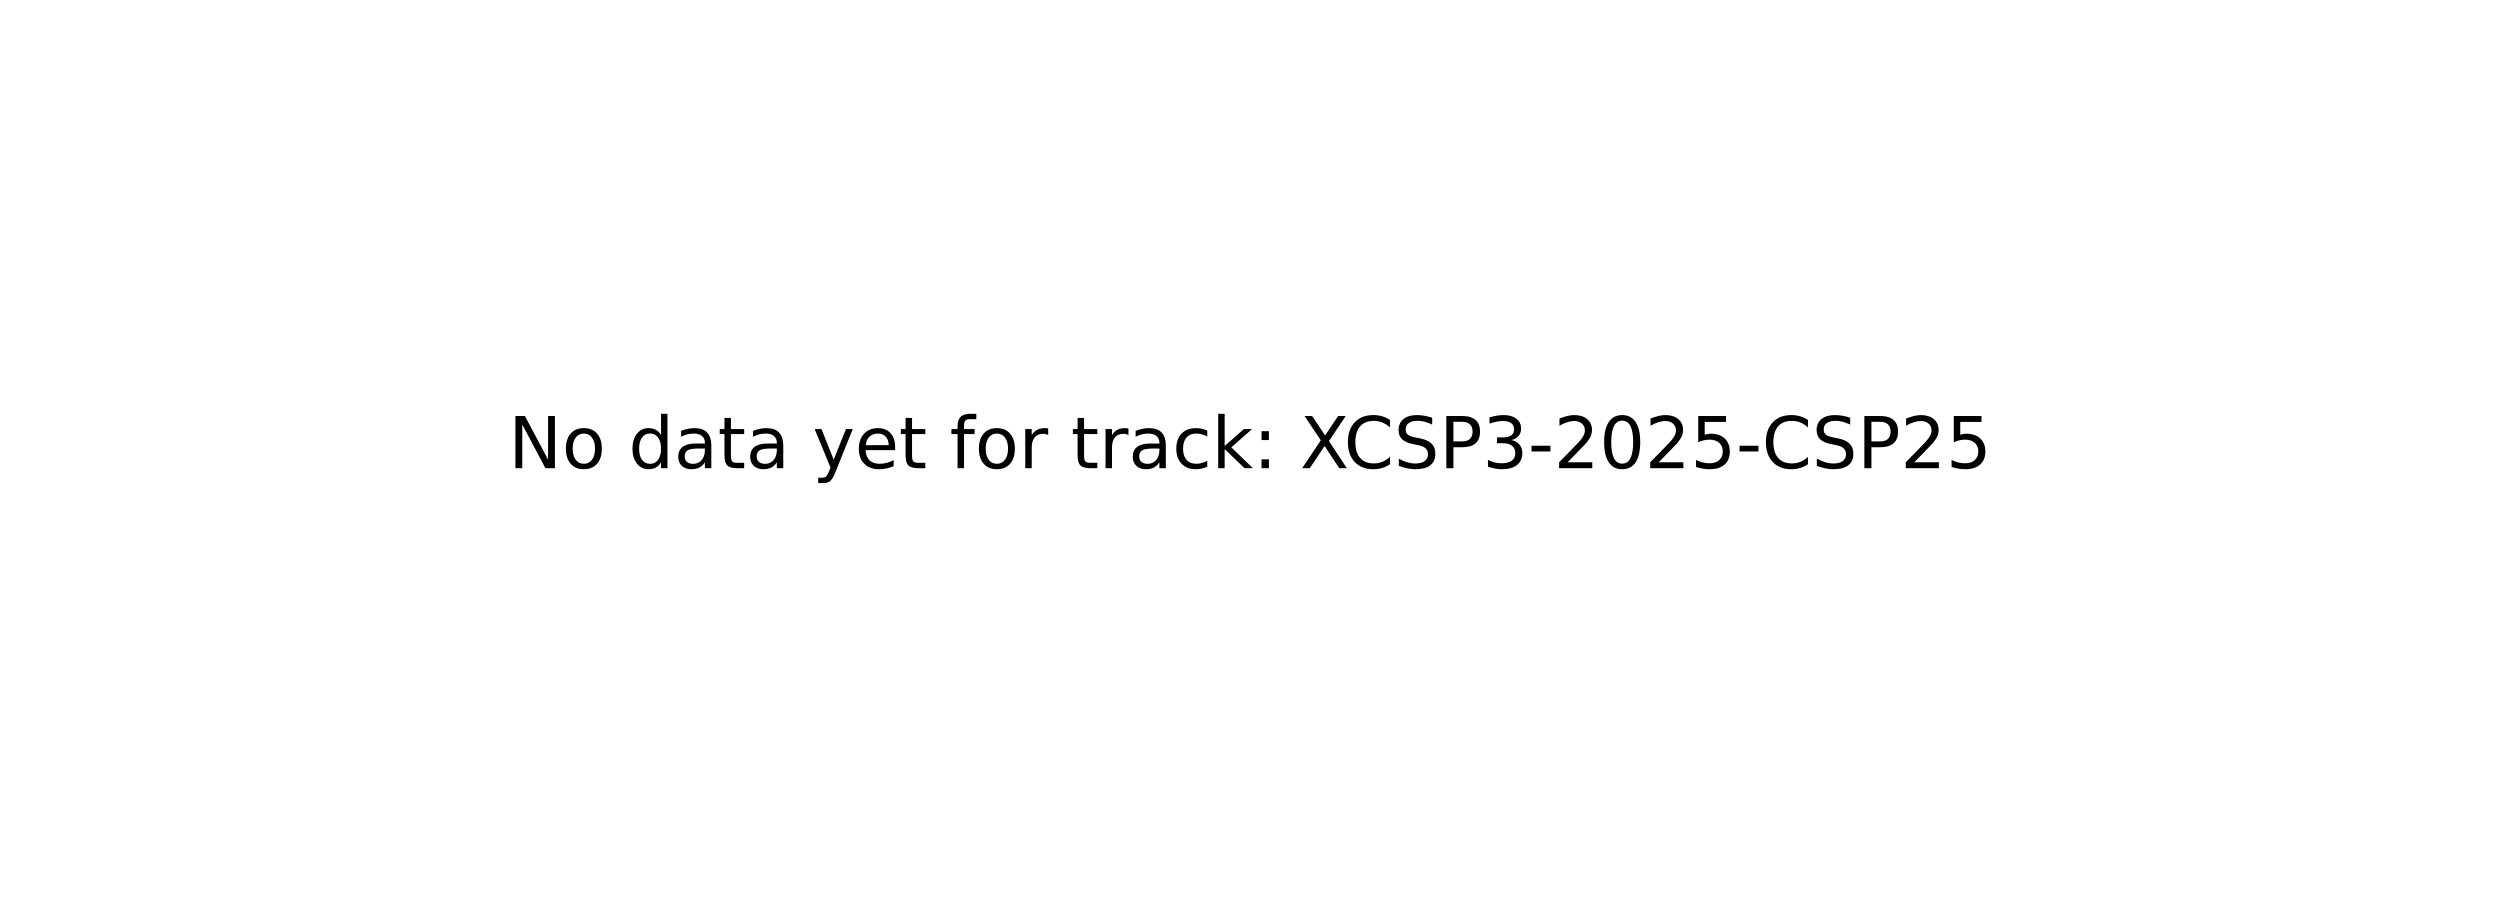
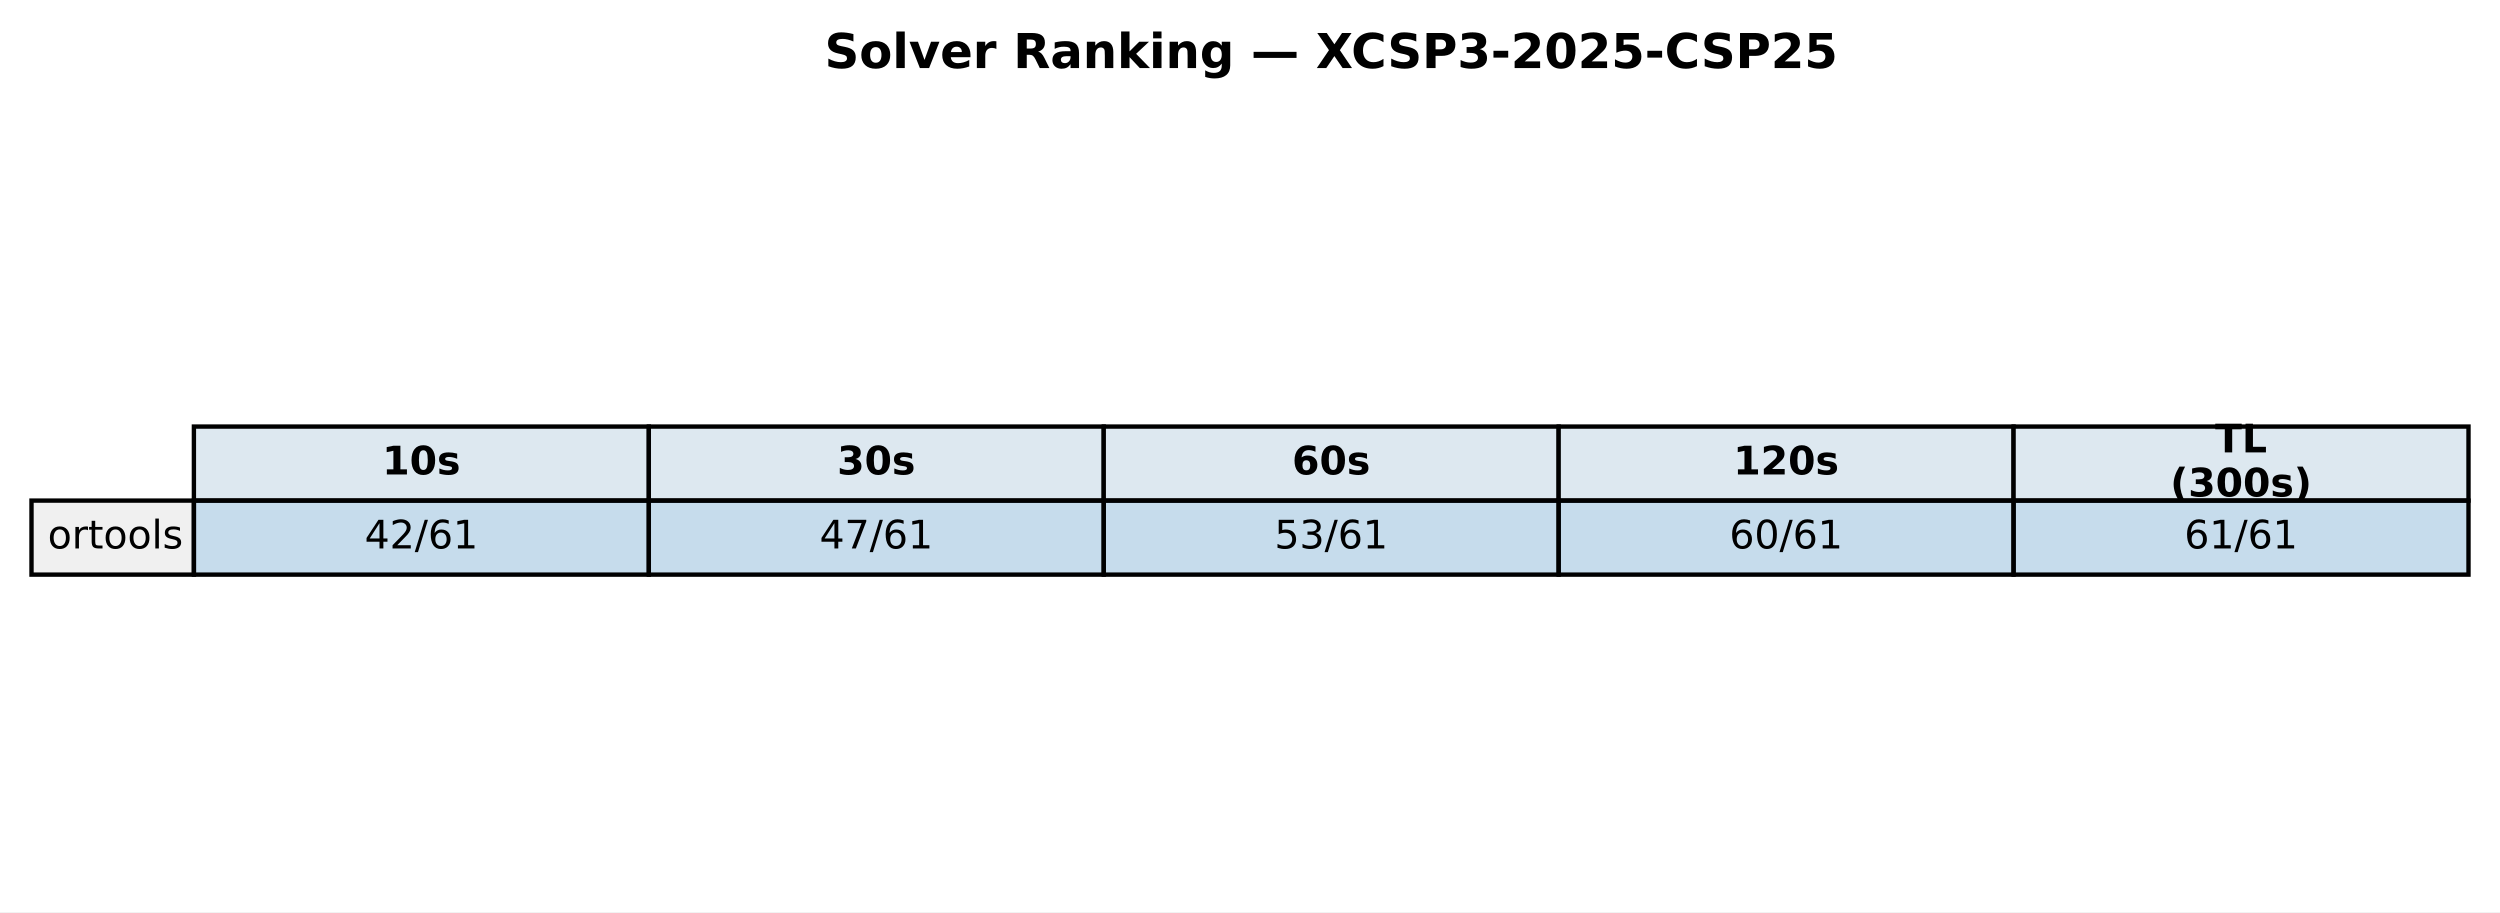
- <svg xmlns="http://www.w3.org/2000/svg" xmlns:xlink="http://www.w3.org/1999/xlink" width="349.2pt" height="125.28pt" viewBox="0 0 349.2 125.28" version="1.1">
+ <svg xmlns="http://www.w3.org/2000/svg" xmlns:xlink="http://www.w3.org/1999/xlink" width="571.513pt" height="208.518pt" viewBox="0 0 571.513 208.518" version="1.1">
  <defs>
    <style type="text/css">*{stroke-linejoin: round; stroke-linecap: butt}</style>
  </defs>
  <g id="figure_1">
    <g id="patch_1">
-       <path d="M 0 125.28  L 349.2 125.28  L 349.2 0  L 0 0  z " style="fill: #ffffff" />
+       <path d="M 0 208.518  L 571.513 208.518  L 571.513 0  L 0 0  z " style="fill: #ffffff" />
    </g>
    <g id="axes_1">
-       <g id="text_1">
-         <g transform="translate(71.0125 65.39938) scale(0.1 -0.1)">
+       <g id="table_1">
+         <g id="patch_2">
+           <path d="M 44.325 114.438  L 148.323 114.438  L 148.323 97.514  L 44.325 97.514  z " style="fill: #dde8f0; stroke: #000000; stroke-linejoin: miter" />
+         </g>
+         <g id="text_1">
+           <g transform="translate(87.38353 108.4594) scale(0.09 -0.09)">
+             <defs>
+               <path id="DejaVuSans-Bold-31" d="M 750 831  L 1813 831  L 1813 3847  L 722 3622  L 722 4441  L 1806 4666  L 2950 4666  L 2950 831  L 4013 831  L 4013 0  L 750 0  L 750 831  z " transform="scale(0.015625)" />
+               <path id="DejaVuSans-Bold-30" d="M 2944 2338  Q 2944 3213 2780 3570  Q 2616 3928 2228 3928  Q 1841 3928 1675 3570  Q 1509 3213 1509 2338  Q 1509 1453 1675 1090  Q 1841 728 2228 728  Q 2613 728 2778 1090  Q 2944 1453 2944 2338  z M 4147 2328  Q 4147 1169 3647 539  Q 3147 -91 2228 -91  Q 1306 -91 806 539  Q 306 1169 306 2328  Q 306 3491 806 4120  Q 1306 4750 2228 4750  Q 3147 4750 3647 4120  Q 4147 3491 4147 2328  z " transform="scale(0.015625)" />
+               <path id="DejaVuSans-Bold-73" d="M 3272 3391  L 3272 2541  Q 2913 2691 2578 2766  Q 2244 2841 1947 2841  Q 1628 2841 1473 2761  Q 1319 2681 1319 2516  Q 1319 2381 1436 2309  Q 1553 2238 1856 2203  L 2053 2175  Q 2913 2066 3209 1816  Q 3506 1566 3506 1031  Q 3506 472 3093 190  Q 2681 -91 1863 -91  Q 1516 -91 1145 -36  Q 775 19 384 128  L 384 978  Q 719 816 1070 734  Q 1422 653 1784 653  Q 2113 653 2278 743  Q 2444 834 2444 1013  Q 2444 1163 2330 1236  Q 2216 1309 1875 1350  L 1678 1375  Q 931 1469 631 1722  Q 331 1975 331 2491  Q 331 3047 712 3315  Q 1094 3584 1881 3584  Q 2191 3584 2531 3537  Q 2872 3491 3272 3391  z " transform="scale(0.015625)" />
+             </defs>
+             <use xlink:href="#DejaVuSans-Bold-31" />
+             <use xlink:href="#DejaVuSans-Bold-30" transform="translate(69.58008 0)" />
+             <use xlink:href="#DejaVuSans-Bold-73" transform="translate(139.1602 0)" />
+           </g>
+         </g>
+         <g id="patch_3">
+           <path d="M 148.323 114.438  L 252.32 114.438  L 252.32 97.514  L 148.323 97.514  z " style="fill: #dde8f0; stroke: #000000; stroke-linejoin: miter" />
+         </g>
+         <g id="text_2">
+           <g transform="translate(191.381 108.4594) scale(0.09 -0.09)">
+             <defs>
+               <path id="DejaVuSans-Bold-33" d="M 2981 2516  Q 3453 2394 3698 2092  Q 3944 1791 3944 1325  Q 3944 631 3412 270  Q 2881 -91 1863 -91  Q 1503 -91 1142 -33  Q 781 25 428 141  L 428 1069  Q 766 900 1098 814  Q 1431 728 1753 728  Q 2231 728 2486 893  Q 2741 1059 2741 1369  Q 2741 1688 2480 1852  Q 2219 2016 1709 2016  L 1228 2016  L 1228 2791  L 1734 2791  Q 2188 2791 2409 2933  Q 2631 3075 2631 3366  Q 2631 3634 2415 3781  Q 2200 3928 1806 3928  Q 1516 3928 1219 3862  Q 922 3797 628 3669  L 628 4550  Q 984 4650 1334 4700  Q 1684 4750 2022 4750  Q 2931 4750 3382 4451  Q 3834 4153 3834 3553  Q 3834 3144 3618 2883  Q 3403 2622 2981 2516  z " transform="scale(0.015625)" />
+             </defs>
+             <use xlink:href="#DejaVuSans-Bold-33" />
+             <use xlink:href="#DejaVuSans-Bold-30" transform="translate(69.58008 0)" />
+             <use xlink:href="#DejaVuSans-Bold-73" transform="translate(139.1602 0)" />
+           </g>
+         </g>
+         <g id="patch_4">
+           <path d="M 252.32 114.438  L 356.318 114.438  L 356.318 97.514  L 252.32 97.514  z " style="fill: #dde8f0; stroke: #000000; stroke-linejoin: miter" />
+         </g>
+         <g id="text_3">
+           <g transform="translate(295.3786 108.4594) scale(0.09 -0.09)">
+             <defs>
+               <path id="DejaVuSans-Bold-36" d="M 2316 2303  Q 2000 2303 1842 2098  Q 1684 1894 1684 1484  Q 1684 1075 1842 870  Q 2000 666 2316 666  Q 2634 666 2792 870  Q 2950 1075 2950 1484  Q 2950 1894 2792 2098  Q 2634 2303 2316 2303  z M 3803 4544  L 3803 3681  Q 3506 3822 3243 3889  Q 2981 3956 2731 3956  Q 2194 3956 1894 3657  Q 1594 3359 1544 2772  Q 1750 2925 1990 3001  Q 2231 3078 2516 3078  Q 3231 3078 3670 2659  Q 4109 2241 4109 1563  Q 4109 813 3618 361  Q 3128 -91 2303 -91  Q 1394 -91 895 523  Q 397 1138 397 2266  Q 397 3422 980 4083  Q 1563 4744 2578 4744  Q 2900 4744 3203 4694  Q 3506 4644 3803 4544  z " transform="scale(0.015625)" />
+             </defs>
+             <use xlink:href="#DejaVuSans-Bold-36" />
+             <use xlink:href="#DejaVuSans-Bold-30" transform="translate(69.58008 0)" />
+             <use xlink:href="#DejaVuSans-Bold-73" transform="translate(139.1602 0)" />
+           </g>
+         </g>
+         <g id="patch_5">
+           <path d="M 356.318 114.438  L 460.315 114.438  L 460.315 97.514  L 356.318 97.514  z " style="fill: #dde8f0; stroke: #000000; stroke-linejoin: miter" />
+         </g>
+         <g id="text_4">
+           <g transform="translate(396.2451 108.4594) scale(0.09 -0.09)">
+             <defs>
+               <path id="DejaVuSans-Bold-32" d="M 1844 884  L 3897 884  L 3897 0  L 506 0  L 506 884  L 2209 2388  Q 2438 2594 2547 2791  Q 2656 2988 2656 3200  Q 2656 3528 2436 3728  Q 2216 3928 1850 3928  Q 1569 3928 1234 3808  Q 900 3688 519 3450  L 519 4475  Q 925 4609 1322 4679  Q 1719 4750 2100 4750  Q 2938 4750 3402 4381  Q 3866 4013 3866 3353  Q 3866 2972 3669 2642  Q 3472 2313 2841 1759  L 1844 884  z " transform="scale(0.015625)" />
+             </defs>
+             <use xlink:href="#DejaVuSans-Bold-31" />
+             <use xlink:href="#DejaVuSans-Bold-32" transform="translate(69.58008 0)" />
+             <use xlink:href="#DejaVuSans-Bold-30" transform="translate(139.1602 0)" />
+             <use xlink:href="#DejaVuSans-Bold-73" transform="translate(208.7402 0)" />
+           </g>
+         </g>
+         <g id="patch_6">
+           <path d="M 460.315 114.438  L 564.313 114.438  L 564.313 97.514  L 460.315 97.514  z " style="fill: #dde8f0; stroke: #000000; stroke-linejoin: miter" />
+         </g>
+         <g id="text_5">
+           <g transform="translate(506.3767 103.4204) scale(0.09 -0.09)">
+             <defs>
+               <path id="DejaVuSans-Bold-54" d="M 31 4666  L 4331 4666  L 4331 3756  L 2784 3756  L 2784 0  L 1581 0  L 1581 3756  L 31 3756  L 31 4666  z " transform="scale(0.015625)" />
+               <path id="DejaVuSans-Bold-4c" d="M 588 4666  L 1791 4666  L 1791 909  L 3903 909  L 3903 0  L 588 0  L 588 4666  z " transform="scale(0.015625)" />
+             </defs>
+             <use xlink:href="#DejaVuSans-Bold-54" />
+             <use xlink:href="#DejaVuSans-Bold-4c" transform="translate(68.21289 0)" />
+           </g>
+           <g transform="translate(496.1293 113.4984) scale(0.09 -0.09)">
+             <defs>
+               <path id="DejaVuSans-Bold-28" d="M 2413 -844  L 1484 -844  Q 1006 -72 778 623  Q 550 1319 550 2003  Q 550 2688 779 3389  Q 1009 4091 1484 4856  L 2413 4856  Q 2013 4116 1813 3408  Q 1613 2700 1613 2009  Q 1613 1319 1811 609  Q 2009 -100 2413 -844  z " transform="scale(0.015625)" />
+               <path id="DejaVuSans-Bold-29" d="M 513 -844  Q 913 -100 1113 609  Q 1313 1319 1313 2009  Q 1313 2700 1113 3408  Q 913 4116 513 4856  L 1441 4856  Q 1916 4091 2145 3389  Q 2375 2688 2375 2003  Q 2375 1319 2147 623  Q 1919 -72 1441 -844  L 513 -844  z " transform="scale(0.015625)" />
+             </defs>
+             <use xlink:href="#DejaVuSans-Bold-28" />
+             <use xlink:href="#DejaVuSans-Bold-33" transform="translate(45.70312 0)" />
+             <use xlink:href="#DejaVuSans-Bold-30" transform="translate(115.2832 0)" />
+             <use xlink:href="#DejaVuSans-Bold-30" transform="translate(184.8633 0)" />
+             <use xlink:href="#DejaVuSans-Bold-73" transform="translate(254.4434 0)" />
+             <use xlink:href="#DejaVuSans-Bold-29" transform="translate(313.9648 0)" />
+           </g>
+         </g>
+         <g id="patch_7">
+           <path d="M 7.2 131.363  L 44.325 131.363  L 44.325 114.438  L 7.2 114.438  z " style="fill: #f0f0f0; stroke: #000000; stroke-linejoin: miter" />
+         </g>
+         <g id="text_6">
+           <g transform="translate(10.9125 125.3841) scale(0.09 -0.09)">
+             <defs>
+               <path id="DejaVuSans-6f" d="M 1959 3097  Q 1497 3097 1228 2736  Q 959 2375 959 1747  Q 959 1119 1226 758  Q 1494 397 1959 397  Q 2419 397 2687 759  Q 2956 1122 2956 1747  Q 2956 2369 2687 2733  Q 2419 3097 1959 3097  z M 1959 3584  Q 2709 3584 3137 3096  Q 3566 2609 3566 1747  Q 3566 888 3137 398  Q 2709 -91 1959 -91  Q 1206 -91 779 398  Q 353 888 353 1747  Q 353 2609 779 3096  Q 1206 3584 1959 3584  z " transform="scale(0.015625)" />
+               <path id="DejaVuSans-72" d="M 2631 2963  Q 2534 3019 2420 3045  Q 2306 3072 2169 3072  Q 1681 3072 1420 2755  Q 1159 2438 1159 1844  L 1159 0  L 581 0  L 581 3500  L 1159 3500  L 1159 2956  Q 1341 3275 1631 3429  Q 1922 3584 2338 3584  Q 2397 3584 2469 3576  Q 2541 3569 2628 3553  L 2631 2963  z " transform="scale(0.015625)" />
+               <path id="DejaVuSans-74" d="M 1172 4494  L 1172 3500  L 2356 3500  L 2356 3053  L 1172 3053  L 1172 1153  Q 1172 725 1289 603  Q 1406 481 1766 481  L 2356 481  L 2356 0  L 1766 0  Q 1100 0 847 248  Q 594 497 594 1153  L 594 3053  L 172 3053  L 172 3500  L 594 3500  L 594 4494  L 1172 4494  z " transform="scale(0.015625)" />
+               <path id="DejaVuSans-6c" d="M 603 4863  L 1178 4863  L 1178 0  L 603 0  L 603 4863  z " transform="scale(0.015625)" />
+               <path id="DejaVuSans-73" d="M 2834 3397  L 2834 2853  Q 2591 2978 2328 3040  Q 2066 3103 1784 3103  Q 1356 3103 1142 2972  Q 928 2841 928 2578  Q 928 2378 1081 2264  Q 1234 2150 1697 2047  L 1894 2003  Q 2506 1872 2764 1633  Q 3022 1394 3022 966  Q 3022 478 2636 193  Q 2250 -91 1575 -91  Q 1294 -91 989 -36  Q 684 19 347 128  L 347 722  Q 666 556 975 473  Q 1284 391 1588 391  Q 1994 391 2212 530  Q 2431 669 2431 922  Q 2431 1156 2273 1281  Q 2116 1406 1581 1522  L 1381 1569  Q 847 1681 609 1914  Q 372 2147 372 2553  Q 372 3047 722 3315  Q 1072 3584 1716 3584  Q 2034 3584 2315 3537  Q 2597 3491 2834 3397  z " transform="scale(0.015625)" />
+             </defs>
+             <use xlink:href="#DejaVuSans-6f" />
+             <use xlink:href="#DejaVuSans-72" transform="translate(61.18164 0)" />
+             <use xlink:href="#DejaVuSans-74" transform="translate(102.2949 0)" />
+             <use xlink:href="#DejaVuSans-6f" transform="translate(141.5039 0)" />
+             <use xlink:href="#DejaVuSans-6f" transform="translate(202.6855 0)" />
+             <use xlink:href="#DejaVuSans-6c" transform="translate(263.8672 0)" />
+             <use xlink:href="#DejaVuSans-73" transform="translate(291.6504 0)" />
+           </g>
+         </g>
+         <g id="patch_8">
+           <path d="M 44.325 131.363  L 148.323 131.363  L 148.323 114.438  L 44.325 114.438  z " style="fill: #1f77b4; fill-opacity: 0.25; stroke: #000000; stroke-linejoin: miter" />
+         </g>
+         <g id="text_7">
+           <g transform="translate(83.35532 125.3841) scale(0.09 -0.09)">
+             <defs>
+               <path id="DejaVuSans-34" d="M 2419 4116  L 825 1625  L 2419 1625  L 2419 4116  z M 2253 4666  L 3047 4666  L 3047 1625  L 3713 1625  L 3713 1100  L 3047 1100  L 3047 0  L 2419 0  L 2419 1100  L 313 1100  L 313 1709  L 2253 4666  z " transform="scale(0.015625)" />
+               <path id="DejaVuSans-32" d="M 1228 531  L 3431 531  L 3431 0  L 469 0  L 469 531  Q 828 903 1448 1529  Q 2069 2156 2228 2338  Q 2531 2678 2651 2914  Q 2772 3150 2772 3378  Q 2772 3750 2511 3984  Q 2250 4219 1831 4219  Q 1534 4219 1204 4116  Q 875 4013 500 3803  L 500 4441  Q 881 4594 1212 4672  Q 1544 4750 1819 4750  Q 2544 4750 2975 4387  Q 3406 4025 3406 3419  Q 3406 3131 3298 2873  Q 3191 2616 2906 2266  Q 2828 2175 2409 1742  Q 1991 1309 1228 531  z " transform="scale(0.015625)" />
+               <path id="DejaVuSans-2f" d="M 1625 4666  L 2156 4666  L 531 -594  L 0 -594  L 1625 4666  z " transform="scale(0.015625)" />
+               <path id="DejaVuSans-36" d="M 2113 2584  Q 1688 2584 1439 2293  Q 1191 2003 1191 1497  Q 1191 994 1439 701  Q 1688 409 2113 409  Q 2538 409 2786 701  Q 3034 994 3034 1497  Q 3034 2003 2786 2293  Q 2538 2584 2113 2584  z M 3366 4563  L 3366 3988  Q 3128 4100 2886 4159  Q 2644 4219 2406 4219  Q 1781 4219 1451 3797  Q 1122 3375 1075 2522  Q 1259 2794 1537 2939  Q 1816 3084 2150 3084  Q 2853 3084 3261 2657  Q 3669 2231 3669 1497  Q 3669 778 3244 343  Q 2819 -91 2113 -91  Q 1303 -91 875 529  Q 447 1150 447 2328  Q 447 3434 972 4092  Q 1497 4750 2381 4750  Q 2619 4750 2861 4703  Q 3103 4656 3366 4563  z " transform="scale(0.015625)" />
+               <path id="DejaVuSans-31" d="M 794 531  L 1825 531  L 1825 4091  L 703 3866  L 703 4441  L 1819 4666  L 2450 4666  L 2450 531  L 3481 531  L 3481 0  L 794 0  L 794 531  z " transform="scale(0.015625)" />
+             </defs>
+             <use xlink:href="#DejaVuSans-34" />
+             <use xlink:href="#DejaVuSans-32" transform="translate(63.62305 0)" />
+             <use xlink:href="#DejaVuSans-2f" transform="translate(127.2461 0)" />
+             <use xlink:href="#DejaVuSans-36" transform="translate(160.9375 0)" />
+             <use xlink:href="#DejaVuSans-31" transform="translate(224.5605 0)" />
+           </g>
+         </g>
+         <g id="patch_9">
+           <path d="M 148.323 131.363  L 252.32 131.363  L 252.32 114.438  L 148.323 114.438  z " style="fill: #1f77b4; fill-opacity: 0.25; stroke: #000000; stroke-linejoin: miter" />
+         </g>
+         <g id="text_8">
+           <g transform="translate(187.3528 125.3841) scale(0.09 -0.09)">
+             <defs>
+               <path id="DejaVuSans-37" d="M 525 4666  L 3525 4666  L 3525 4397  L 1831 0  L 1172 0  L 2766 4134  L 525 4134  L 525 4666  z " transform="scale(0.015625)" />
+             </defs>
+             <use xlink:href="#DejaVuSans-34" />
+             <use xlink:href="#DejaVuSans-37" transform="translate(63.62305 0)" />
+             <use xlink:href="#DejaVuSans-2f" transform="translate(127.2461 0)" />
+             <use xlink:href="#DejaVuSans-36" transform="translate(160.9375 0)" />
+             <use xlink:href="#DejaVuSans-31" transform="translate(224.5605 0)" />
+           </g>
+         </g>
+         <g id="patch_10">
+           <path d="M 252.32 131.363  L 356.318 131.363  L 356.318 114.438  L 252.32 114.438  z " style="fill: #1f77b4; fill-opacity: 0.25; stroke: #000000; stroke-linejoin: miter" />
+         </g>
+         <g id="text_9">
+           <g transform="translate(291.3504 125.3841) scale(0.09 -0.09)">
+             <defs>
+               <path id="DejaVuSans-35" d="M 691 4666  L 3169 4666  L 3169 4134  L 1269 4134  L 1269 2991  Q 1406 3038 1543 3061  Q 1681 3084 1819 3084  Q 2600 3084 3056 2656  Q 3513 2228 3513 1497  Q 3513 744 3044 326  Q 2575 -91 1722 -91  Q 1428 -91 1123 -41  Q 819 9 494 109  L 494 744  Q 775 591 1075 516  Q 1375 441 1709 441  Q 2250 441 2565 725  Q 2881 1009 2881 1497  Q 2881 1984 2565 2268  Q 2250 2553 1709 2553  Q 1456 2553 1204 2497  Q 953 2441 691 2322  L 691 4666  z " transform="scale(0.015625)" />
+               <path id="DejaVuSans-33" d="M 2597 2516  Q 3050 2419 3304 2112  Q 3559 1806 3559 1356  Q 3559 666 3084 287  Q 2609 -91 1734 -91  Q 1441 -91 1130 -33  Q 819 25 488 141  L 488 750  Q 750 597 1062 519  Q 1375 441 1716 441  Q 2309 441 2620 675  Q 2931 909 2931 1356  Q 2931 1769 2642 2001  Q 2353 2234 1838 2234  L 1294 2234  L 1294 2753  L 1863 2753  Q 2328 2753 2575 2939  Q 2822 3125 2822 3475  Q 2822 3834 2567 4026  Q 2313 4219 1838 4219  Q 1578 4219 1281 4162  Q 984 4106 628 3988  L 628 4550  Q 988 4650 1302 4700  Q 1616 4750 1894 4750  Q 2613 4750 3031 4423  Q 3450 4097 3450 3541  Q 3450 3153 3228 2886  Q 3006 2619 2597 2516  z " transform="scale(0.015625)" />
+             </defs>
+             <use xlink:href="#DejaVuSans-35" />
+             <use xlink:href="#DejaVuSans-33" transform="translate(63.62305 0)" />
+             <use xlink:href="#DejaVuSans-2f" transform="translate(127.2461 0)" />
+             <use xlink:href="#DejaVuSans-36" transform="translate(160.9375 0)" />
+             <use xlink:href="#DejaVuSans-31" transform="translate(224.5605 0)" />
+           </g>
+         </g>
+         <g id="patch_11">
+           <path d="M 356.318 131.363  L 460.315 131.363  L 460.315 114.438  L 356.318 114.438  z " style="fill: #1f77b4; fill-opacity: 0.25; stroke: #000000; stroke-linejoin: miter" />
+         </g>
+         <g id="text_10">
+           <g transform="translate(395.3479 125.3841) scale(0.09 -0.09)">
+             <defs>
+               <path id="DejaVuSans-30" d="M 2034 4250  Q 1547 4250 1301 3770  Q 1056 3291 1056 2328  Q 1056 1369 1301 889  Q 1547 409 2034 409  Q 2525 409 2770 889  Q 3016 1369 3016 2328  Q 3016 3291 2770 3770  Q 2525 4250 2034 4250  z M 2034 4750  Q 2819 4750 3233 4129  Q 3647 3509 3647 2328  Q 3647 1150 3233 529  Q 2819 -91 2034 -91  Q 1250 -91 836 529  Q 422 1150 422 2328  Q 422 3509 836 4129  Q 1250 4750 2034 4750  z " transform="scale(0.015625)" />
+             </defs>
+             <use xlink:href="#DejaVuSans-36" />
+             <use xlink:href="#DejaVuSans-30" transform="translate(63.62305 0)" />
+             <use xlink:href="#DejaVuSans-2f" transform="translate(127.2461 0)" />
+             <use xlink:href="#DejaVuSans-36" transform="translate(160.9375 0)" />
+             <use xlink:href="#DejaVuSans-31" transform="translate(224.5605 0)" />
+           </g>
+         </g>
+         <g id="patch_12">
+           <path d="M 460.315 131.363  L 564.313 131.363  L 564.313 114.438  L 460.315 114.438  z " style="fill: #1f77b4; fill-opacity: 0.25; stroke: #000000; stroke-linejoin: miter" />
+         </g>
+         <g id="text_11">
+           <g transform="translate(499.3454 125.3841) scale(0.09 -0.09)">
+             <use xlink:href="#DejaVuSans-36" />
+             <use xlink:href="#DejaVuSans-31" transform="translate(63.62305 0)" />
+             <use xlink:href="#DejaVuSans-2f" transform="translate(127.2461 0)" />
+             <use xlink:href="#DejaVuSans-36" transform="translate(160.9375 0)" />
+             <use xlink:href="#DejaVuSans-31" transform="translate(224.5605 0)" />
+           </g>
+         </g>
+       </g>
+       <g id="text_12">
+         <g transform="translate(188.5077 15.55828) scale(0.11 -0.11)">
          <defs>
-             <path id="DejaVuSans-4e" d="M 628 4666  L 1478 4666  L 3547 763  L 3547 4666  L 4159 4666  L 4159 0  L 3309 0  L 1241 3903  L 1241 0  L 628 0  L 628 4666  z " transform="scale(0.015625)" />
-             <path id="DejaVuSans-6f" d="M 1959 3097  Q 1497 3097 1228 2736  Q 959 2375 959 1747  Q 959 1119 1226 758  Q 1494 397 1959 397  Q 2419 397 2687 759  Q 2956 1122 2956 1747  Q 2956 2369 2687 2733  Q 2419 3097 1959 3097  z M 1959 3584  Q 2709 3584 3137 3096  Q 3566 2609 3566 1747  Q 3566 888 3137 398  Q 2709 -91 1959 -91  Q 1206 -91 779 398  Q 353 888 353 1747  Q 353 2609 779 3096  Q 1206 3584 1959 3584  z " transform="scale(0.015625)" />
-             <path id="DejaVuSans-20" transform="scale(0.015625)" />
-             <path id="DejaVuSans-64" d="M 2906 2969  L 2906 4863  L 3481 4863  L 3481 0  L 2906 0  L 2906 525  Q 2725 213 2448 61  Q 2172 -91 1784 -91  Q 1150 -91 751 415  Q 353 922 353 1747  Q 353 2572 751 3078  Q 1150 3584 1784 3584  Q 2172 3584 2448 3432  Q 2725 3281 2906 2969  z M 947 1747  Q 947 1113 1208 752  Q 1469 391 1925 391  Q 2381 391 2643 752  Q 2906 1113 2906 1747  Q 2906 2381 2643 2742  Q 2381 3103 1925 3103  Q 1469 3103 1208 2742  Q 947 2381 947 1747  z " transform="scale(0.015625)" />
-             <path id="DejaVuSans-61" d="M 2194 1759  Q 1497 1759 1228 1600  Q 959 1441 959 1056  Q 959 750 1161 570  Q 1363 391 1709 391  Q 2188 391 2477 730  Q 2766 1069 2766 1631  L 2766 1759  L 2194 1759  z M 3341 1997  L 3341 0  L 2766 0  L 2766 531  Q 2569 213 2275 61  Q 1981 -91 1556 -91  Q 1019 -91 701 211  Q 384 513 384 1019  Q 384 1609 779 1909  Q 1175 2209 1959 2209  L 2766 2209  L 2766 2266  Q 2766 2663 2505 2880  Q 2244 3097 1772 3097  Q 1472 3097 1187 3025  Q 903 2953 641 2809  L 641 3341  Q 956 3463 1253 3523  Q 1550 3584 1831 3584  Q 2591 3584 2966 3190  Q 3341 2797 3341 1997  z " transform="scale(0.015625)" />
-             <path id="DejaVuSans-74" d="M 1172 4494  L 1172 3500  L 2356 3500  L 2356 3053  L 1172 3053  L 1172 1153  Q 1172 725 1289 603  Q 1406 481 1766 481  L 2356 481  L 2356 0  L 1766 0  Q 1100 0 847 248  Q 594 497 594 1153  L 594 3053  L 172 3053  L 172 3500  L 594 3500  L 594 4494  L 1172 4494  z " transform="scale(0.015625)" />
-             <path id="DejaVuSans-79" d="M 2059 -325  Q 1816 -950 1584 -1140  Q 1353 -1331 966 -1331  L 506 -1331  L 506 -850  L 844 -850  Q 1081 -850 1212 -737  Q 1344 -625 1503 -206  L 1606 56  L 191 3500  L 800 3500  L 1894 763  L 2988 3500  L 3597 3500  L 2059 -325  z " transform="scale(0.015625)" />
-             <path id="DejaVuSans-65" d="M 3597 1894  L 3597 1613  L 953 1613  Q 991 1019 1311 708  Q 1631 397 2203 397  Q 2534 397 2845 478  Q 3156 559 3463 722  L 3463 178  Q 3153 47 2828 -22  Q 2503 -91 2169 -91  Q 1331 -91 842 396  Q 353 884 353 1716  Q 353 2575 817 3079  Q 1281 3584 2069 3584  Q 2775 3584 3186 3129  Q 3597 2675 3597 1894  z M 3022 2063  Q 3016 2534 2758 2815  Q 2500 3097 2075 3097  Q 1594 3097 1305 2825  Q 1016 2553 972 2059  L 3022 2063  z " transform="scale(0.015625)" />
-             <path id="DejaVuSans-66" d="M 2375 4863  L 2375 4384  L 1825 4384  Q 1516 4384 1395 4259  Q 1275 4134 1275 3809  L 1275 3500  L 2222 3500  L 2222 3053  L 1275 3053  L 1275 0  L 697 0  L 697 3053  L 147 3053  L 147 3500  L 697 3500  L 697 3744  Q 697 4328 969 4595  Q 1241 4863 1831 4863  L 2375 4863  z " transform="scale(0.015625)" />
-             <path id="DejaVuSans-72" d="M 2631 2963  Q 2534 3019 2420 3045  Q 2306 3072 2169 3072  Q 1681 3072 1420 2755  Q 1159 2438 1159 1844  L 1159 0  L 581 0  L 581 3500  L 1159 3500  L 1159 2956  Q 1341 3275 1631 3429  Q 1922 3584 2338 3584  Q 2397 3584 2469 3576  Q 2541 3569 2628 3553  L 2631 2963  z " transform="scale(0.015625)" />
-             <path id="DejaVuSans-63" d="M 3122 3366  L 3122 2828  Q 2878 2963 2633 3030  Q 2388 3097 2138 3097  Q 1578 3097 1268 2742  Q 959 2388 959 1747  Q 959 1106 1268 751  Q 1578 397 2138 397  Q 2388 397 2633 464  Q 2878 531 3122 666  L 3122 134  Q 2881 22 2623 -34  Q 2366 -91 2075 -91  Q 1284 -91 818 406  Q 353 903 353 1747  Q 353 2603 823 3093  Q 1294 3584 2113 3584  Q 2378 3584 2631 3529  Q 2884 3475 3122 3366  z " transform="scale(0.015625)" />
-             <path id="DejaVuSans-6b" d="M 581 4863  L 1159 4863  L 1159 1991  L 2875 3500  L 3609 3500  L 1753 1863  L 3688 0  L 2938 0  L 1159 1709  L 1159 0  L 581 0  L 581 4863  z " transform="scale(0.015625)" />
-             <path id="DejaVuSans-3a" d="M 750 794  L 1409 794  L 1409 0  L 750 0  L 750 794  z M 750 3309  L 1409 3309  L 1409 2516  L 750 2516  L 750 3309  z " transform="scale(0.015625)" />
-             <path id="DejaVuSans-58" d="M 403 4666  L 1081 4666  L 2241 2931  L 3406 4666  L 4084 4666  L 2584 2425  L 4184 0  L 3506 0  L 2194 1984  L 872 0  L 191 0  L 1856 2491  L 403 4666  z " transform="scale(0.015625)" />
-             <path id="DejaVuSans-43" d="M 4122 4306  L 4122 3641  Q 3803 3938 3442 4084  Q 3081 4231 2675 4231  Q 1875 4231 1450 3742  Q 1025 3253 1025 2328  Q 1025 1406 1450 917  Q 1875 428 2675 428  Q 3081 428 3442 575  Q 3803 722 4122 1019  L 4122 359  Q 3791 134 3420 21  Q 3050 -91 2638 -91  Q 1578 -91 968 557  Q 359 1206 359 2328  Q 359 3453 968 4101  Q 1578 4750 2638 4750  Q 3056 4750 3426 4639  Q 3797 4528 4122 4306  z " transform="scale(0.015625)" />
-             <path id="DejaVuSans-53" d="M 3425 4513  L 3425 3897  Q 3066 4069 2747 4153  Q 2428 4238 2131 4238  Q 1616 4238 1336 4038  Q 1056 3838 1056 3469  Q 1056 3159 1242 3001  Q 1428 2844 1947 2747  L 2328 2669  Q 3034 2534 3370 2195  Q 3706 1856 3706 1288  Q 3706 609 3251 259  Q 2797 -91 1919 -91  Q 1588 -91 1214 -16  Q 841 59 441 206  L 441 856  Q 825 641 1194 531  Q 1563 422 1919 422  Q 2459 422 2753 634  Q 3047 847 3047 1241  Q 3047 1584 2836 1778  Q 2625 1972 2144 2069  L 1759 2144  Q 1053 2284 737 2584  Q 422 2884 422 3419  Q 422 4038 858 4394  Q 1294 4750 2059 4750  Q 2388 4750 2728 4690  Q 3069 4631 3425 4513  z " transform="scale(0.015625)" />
-             <path id="DejaVuSans-50" d="M 1259 4147  L 1259 2394  L 2053 2394  Q 2494 2394 2734 2622  Q 2975 2850 2975 3272  Q 2975 3691 2734 3919  Q 2494 4147 2053 4147  L 1259 4147  z M 628 4666  L 2053 4666  Q 2838 4666 3239 4311  Q 3641 3956 3641 3272  Q 3641 2581 3239 2228  Q 2838 1875 2053 1875  L 1259 1875  L 1259 0  L 628 0  L 628 4666  z " transform="scale(0.015625)" />
-             <path id="DejaVuSans-33" d="M 2597 2516  Q 3050 2419 3304 2112  Q 3559 1806 3559 1356  Q 3559 666 3084 287  Q 2609 -91 1734 -91  Q 1441 -91 1130 -33  Q 819 25 488 141  L 488 750  Q 750 597 1062 519  Q 1375 441 1716 441  Q 2309 441 2620 675  Q 2931 909 2931 1356  Q 2931 1769 2642 2001  Q 2353 2234 1838 2234  L 1294 2234  L 1294 2753  L 1863 2753  Q 2328 2753 2575 2939  Q 2822 3125 2822 3475  Q 2822 3834 2567 4026  Q 2313 4219 1838 4219  Q 1578 4219 1281 4162  Q 984 4106 628 3988  L 628 4550  Q 988 4650 1302 4700  Q 1616 4750 1894 4750  Q 2613 4750 3031 4423  Q 3450 4097 3450 3541  Q 3450 3153 3228 2886  Q 3006 2619 2597 2516  z " transform="scale(0.015625)" />
-             <path id="DejaVuSans-2d" d="M 313 2009  L 1997 2009  L 1997 1497  L 313 1497  L 313 2009  z " transform="scale(0.015625)" />
-             <path id="DejaVuSans-32" d="M 1228 531  L 3431 531  L 3431 0  L 469 0  L 469 531  Q 828 903 1448 1529  Q 2069 2156 2228 2338  Q 2531 2678 2651 2914  Q 2772 3150 2772 3378  Q 2772 3750 2511 3984  Q 2250 4219 1831 4219  Q 1534 4219 1204 4116  Q 875 4013 500 3803  L 500 4441  Q 881 4594 1212 4672  Q 1544 4750 1819 4750  Q 2544 4750 2975 4387  Q 3406 4025 3406 3419  Q 3406 3131 3298 2873  Q 3191 2616 2906 2266  Q 2828 2175 2409 1742  Q 1991 1309 1228 531  z " transform="scale(0.015625)" />
-             <path id="DejaVuSans-30" d="M 2034 4250  Q 1547 4250 1301 3770  Q 1056 3291 1056 2328  Q 1056 1369 1301 889  Q 1547 409 2034 409  Q 2525 409 2770 889  Q 3016 1369 3016 2328  Q 3016 3291 2770 3770  Q 2525 4250 2034 4250  z M 2034 4750  Q 2819 4750 3233 4129  Q 3647 3509 3647 2328  Q 3647 1150 3233 529  Q 2819 -91 2034 -91  Q 1250 -91 836 529  Q 422 1150 422 2328  Q 422 3509 836 4129  Q 1250 4750 2034 4750  z " transform="scale(0.015625)" />
-             <path id="DejaVuSans-35" d="M 691 4666  L 3169 4666  L 3169 4134  L 1269 4134  L 1269 2991  Q 1406 3038 1543 3061  Q 1681 3084 1819 3084  Q 2600 3084 3056 2656  Q 3513 2228 3513 1497  Q 3513 744 3044 326  Q 2575 -91 1722 -91  Q 1428 -91 1123 -41  Q 819 9 494 109  L 494 744  Q 775 591 1075 516  Q 1375 441 1709 441  Q 2250 441 2565 725  Q 2881 1009 2881 1497  Q 2881 1984 2565 2268  Q 2250 2553 1709 2553  Q 1456 2553 1204 2497  Q 953 2441 691 2322  L 691 4666  z " transform="scale(0.015625)" />
+             <path id="DejaVuSans-Bold-53" d="M 3834 4519  L 3834 3531  Q 3450 3703 3084 3790  Q 2719 3878 2394 3878  Q 1963 3878 1756 3759  Q 1550 3641 1550 3391  Q 1550 3203 1689 3098  Q 1828 2994 2194 2919  L 2706 2816  Q 3484 2659 3812 2340  Q 4141 2022 4141 1434  Q 4141 663 3683 286  Q 3225 -91 2284 -91  Q 1841 -91 1394 -6  Q 947 78 500 244  L 500 1259  Q 947 1022 1364 901  Q 1781 781 2169 781  Q 2563 781 2772 912  Q 2981 1044 2981 1288  Q 2981 1506 2839 1625  Q 2697 1744 2272 1838  L 1806 1941  Q 1106 2091 782 2419  Q 459 2747 459 3303  Q 459 4000 909 4375  Q 1359 4750 2203 4750  Q 2588 4750 2994 4692  Q 3400 4634 3834 4519  z " transform="scale(0.015625)" />
+             <path id="DejaVuSans-Bold-6f" d="M 2203 2784  Q 1831 2784 1636 2517  Q 1441 2250 1441 1747  Q 1441 1244 1636 976  Q 1831 709 2203 709  Q 2569 709 2762 976  Q 2956 1244 2956 1747  Q 2956 2250 2762 2517  Q 2569 2784 2203 2784  z M 2203 3584  Q 3106 3584 3614 3096  Q 4122 2609 4122 1747  Q 4122 884 3614 396  Q 3106 -91 2203 -91  Q 1297 -91 786 396  Q 275 884 275 1747  Q 275 2609 786 3096  Q 1297 3584 2203 3584  z " transform="scale(0.015625)" />
+             <path id="DejaVuSans-Bold-6c" d="M 538 4863  L 1656 4863  L 1656 0  L 538 0  L 538 4863  z " transform="scale(0.015625)" />
+             <path id="DejaVuSans-Bold-76" d="M 97 3500  L 1216 3500  L 2088 1081  L 2956 3500  L 4078 3500  L 2700 0  L 1472 0  L 97 3500  z " transform="scale(0.015625)" />
+             <path id="DejaVuSans-Bold-65" d="M 4031 1759  L 4031 1441  L 1416 1441  Q 1456 1047 1700 850  Q 1944 653 2381 653  Q 2734 653 3104 758  Q 3475 863 3866 1075  L 3866 213  Q 3469 63 3072 -14  Q 2675 -91 2278 -91  Q 1328 -91 801 392  Q 275 875 275 1747  Q 275 2603 792 3093  Q 1309 3584 2216 3584  Q 3041 3584 3536 3087  Q 4031 2591 4031 1759  z M 2881 2131  Q 2881 2450 2695 2645  Q 2509 2841 2209 2841  Q 1884 2841 1681 2658  Q 1478 2475 1428 2131  L 2881 2131  z " transform="scale(0.015625)" />
+             <path id="DejaVuSans-Bold-72" d="M 3138 2547  Q 2991 2616 2845 2648  Q 2700 2681 2553 2681  Q 2122 2681 1889 2404  Q 1656 2128 1656 1613  L 1656 0  L 538 0  L 538 3500  L 1656 3500  L 1656 2925  Q 1872 3269 2151 3426  Q 2431 3584 2822 3584  Q 2878 3584 2943 3579  Q 3009 3575 3134 3559  L 3138 2547  z " transform="scale(0.015625)" />
+             <path id="DejaVuSans-Bold-20" transform="scale(0.015625)" />
+             <path id="DejaVuSans-Bold-52" d="M 2297 2597  Q 2675 2597 2839 2737  Q 3003 2878 3003 3200  Q 3003 3519 2839 3656  Q 2675 3794 2297 3794  L 1791 3794  L 1791 2597  L 2297 2597  z M 1791 1766  L 1791 0  L 588 0  L 588 4666  L 2425 4666  Q 3347 4666 3776 4356  Q 4206 4047 4206 3378  Q 4206 2916 3982 2619  Q 3759 2322 3309 2181  Q 3556 2125 3751 1926  Q 3947 1728 4147 1325  L 4800 0  L 3519 0  L 2950 1159  Q 2778 1509 2601 1637  Q 2425 1766 2131 1766  L 1791 1766  z " transform="scale(0.015625)" />
+             <path id="DejaVuSans-Bold-61" d="M 2106 1575  Q 1756 1575 1579 1456  Q 1403 1338 1403 1106  Q 1403 894 1545 773  Q 1688 653 1941 653  Q 2256 653 2472 879  Q 2688 1106 2688 1447  L 2688 1575  L 2106 1575  z M 3816 1997  L 3816 0  L 2688 0  L 2688 519  Q 2463 200 2181 54  Q 1900 -91 1497 -91  Q 953 -91 614 226  Q 275 544 275 1050  Q 275 1666 698 1953  Q 1122 2241 2028 2241  L 2688 2241  L 2688 2328  Q 2688 2594 2478 2717  Q 2269 2841 1825 2841  Q 1466 2841 1156 2769  Q 847 2697 581 2553  L 581 3406  Q 941 3494 1303 3539  Q 1666 3584 2028 3584  Q 2975 3584 3395 3211  Q 3816 2838 3816 1997  z " transform="scale(0.015625)" />
+             <path id="DejaVuSans-Bold-6e" d="M 4056 2131  L 4056 0  L 2931 0  L 2931 347  L 2931 1631  Q 2931 2084 2911 2256  Q 2891 2428 2841 2509  Q 2775 2619 2662 2680  Q 2550 2741 2406 2741  Q 2056 2741 1856 2470  Q 1656 2200 1656 1722  L 1656 0  L 538 0  L 538 3500  L 1656 3500  L 1656 2988  Q 1909 3294 2193 3439  Q 2478 3584 2822 3584  Q 3428 3584 3742 3212  Q 4056 2841 4056 2131  z " transform="scale(0.015625)" />
+             <path id="DejaVuSans-Bold-6b" d="M 538 4863  L 1656 4863  L 1656 2216  L 2944 3500  L 4244 3500  L 2534 1894  L 4378 0  L 3022 0  L 1656 1459  L 1656 0  L 538 0  L 538 4863  z " transform="scale(0.015625)" />
+             <path id="DejaVuSans-Bold-69" d="M 538 3500  L 1656 3500  L 1656 0  L 538 0  L 538 3500  z M 538 4863  L 1656 4863  L 1656 3950  L 538 3950  L 538 4863  z " transform="scale(0.015625)" />
+             <path id="DejaVuSans-Bold-67" d="M 2919 594  Q 2688 288 2409 144  Q 2131 0 1766 0  Q 1125 0 706 504  Q 288 1009 288 1791  Q 288 2575 706 3076  Q 1125 3578 1766 3578  Q 2131 3578 2409 3434  Q 2688 3291 2919 2981  L 2919 3500  L 4044 3500  L 4044 353  Q 4044 -491 3511 -936  Q 2978 -1381 1966 -1381  Q 1638 -1381 1331 -1331  Q 1025 -1281 716 -1178  L 716 -306  Q 1009 -475 1290 -558  Q 1572 -641 1856 -641  Q 2406 -641 2662 -400  Q 2919 -159 2919 353  L 2919 594  z M 2181 2772  Q 1834 2772 1640 2515  Q 1447 2259 1447 1791  Q 1447 1309 1634 1061  Q 1822 813 2181 813  Q 2531 813 2725 1069  Q 2919 1325 2919 1791  Q 2919 2259 2725 2515  Q 2531 2772 2181 2772  z " transform="scale(0.015625)" />
+             <path id="DejaVuSans-Bold-2014" d="M 344 2156  L 6056 2156  L 6056 1350  L 344 1350  L 344 2156  z " transform="scale(0.015625)" />
+             <path id="DejaVuSans-Bold-58" d="M 3188 2381  L 4806 0  L 3553 0  L 2463 1594  L 1381 0  L 122 0  L 1741 2381  L 184 4666  L 1441 4666  L 2463 3163  L 3481 4666  L 4744 4666  L 3188 2381  z " transform="scale(0.015625)" />
+             <path id="DejaVuSans-Bold-43" d="M 4288 256  Q 3956 84 3597 -3  Q 3238 -91 2847 -91  Q 1681 -91 1000 561  Q 319 1213 319 2328  Q 319 3447 1000 4098  Q 1681 4750 2847 4750  Q 3238 4750 3597 4662  Q 3956 4575 4288 4403  L 4288 3438  Q 3953 3666 3628 3772  Q 3303 3878 2944 3878  Q 2300 3878 1931 3465  Q 1563 3053 1563 2328  Q 1563 1606 1931 1193  Q 2300 781 2944 781  Q 3303 781 3628 887  Q 3953 994 4288 1222  L 4288 256  z " transform="scale(0.015625)" />
+             <path id="DejaVuSans-Bold-50" d="M 588 4666  L 2584 4666  Q 3475 4666 3951 4270  Q 4428 3875 4428 3144  Q 4428 2409 3951 2014  Q 3475 1619 2584 1619  L 1791 1619  L 1791 0  L 588 0  L 588 4666  z M 1791 3794  L 1791 2491  L 2456 2491  Q 2806 2491 2997 2661  Q 3188 2831 3188 3144  Q 3188 3456 2997 3625  Q 2806 3794 2456 3794  L 1791 3794  z " transform="scale(0.015625)" />
+             <path id="DejaVuSans-Bold-2d" d="M 347 2297  L 2309 2297  L 2309 1388  L 347 1388  L 347 2297  z " transform="scale(0.015625)" />
+             <path id="DejaVuSans-Bold-35" d="M 678 4666  L 3669 4666  L 3669 3781  L 1638 3781  L 1638 3059  Q 1775 3097 1914 3117  Q 2053 3138 2203 3138  Q 3056 3138 3531 2711  Q 4006 2284 4006 1522  Q 4006 766 3489 337  Q 2972 -91 2053 -91  Q 1656 -91 1267 -14  Q 878 63 494 219  L 494 1166  Q 875 947 1217 837  Q 1559 728 1863 728  Q 2300 728 2551 942  Q 2803 1156 2803 1522  Q 2803 1891 2551 2103  Q 2300 2316 1863 2316  Q 1603 2316 1309 2248  Q 1016 2181 678 2041  L 678 4666  z " transform="scale(0.015625)" />
          </defs>
-           <use xlink:href="#DejaVuSans-4e" />
-           <use xlink:href="#DejaVuSans-6f" transform="translate(74.80469 0)" />
-           <use xlink:href="#DejaVuSans-20" transform="translate(135.9863 0)" />
-           <use xlink:href="#DejaVuSans-64" transform="translate(167.7734 0)" />
-           <use xlink:href="#DejaVuSans-61" transform="translate(231.25 0)" />
-           <use xlink:href="#DejaVuSans-74" transform="translate(292.5293 0)" />
-           <use xlink:href="#DejaVuSans-61" transform="translate(331.7383 0)" />
-           <use xlink:href="#DejaVuSans-20" transform="translate(393.0176 0)" />
-           <use xlink:href="#DejaVuSans-79" transform="translate(424.8047 0)" />
-           <use xlink:href="#DejaVuSans-65" transform="translate(483.9844 0)" />
-           <use xlink:href="#DejaVuSans-74" transform="translate(545.5078 0)" />
-           <use xlink:href="#DejaVuSans-20" transform="translate(584.7168 0)" />
-           <use xlink:href="#DejaVuSans-66" transform="translate(616.5039 0)" />
-           <use xlink:href="#DejaVuSans-6f" transform="translate(651.709 0)" />
-           <use xlink:href="#DejaVuSans-72" transform="translate(712.8906 0)" />
-           <use xlink:href="#DejaVuSans-20" transform="translate(754.0039 0)" />
-           <use xlink:href="#DejaVuSans-74" transform="translate(785.791 0)" />
-           <use xlink:href="#DejaVuSans-72" transform="translate(825 0)" />
-           <use xlink:href="#DejaVuSans-61" transform="translate(866.1133 0)" />
-           <use xlink:href="#DejaVuSans-63" transform="translate(927.3926 0)" />
-           <use xlink:href="#DejaVuSans-6b" transform="translate(982.373 0)" />
-           <use xlink:href="#DejaVuSans-3a" transform="translate(1040.283 0)" />
-           <use xlink:href="#DejaVuSans-20" transform="translate(1073.975 0)" />
-           <use xlink:href="#DejaVuSans-58" transform="translate(1105.762 0)" />
-           <use xlink:href="#DejaVuSans-43" transform="translate(1167.018 0)" />
-           <use xlink:href="#DejaVuSans-53" transform="translate(1236.842 0)" />
-           <use xlink:href="#DejaVuSans-50" transform="translate(1300.318 0)" />
-           <use xlink:href="#DejaVuSans-33" transform="translate(1360.621 0)" />
-           <use xlink:href="#DejaVuSans-2d" transform="translate(1424.244 0)" />
-           <use xlink:href="#DejaVuSans-32" transform="translate(1460.328 0)" />
-           <use xlink:href="#DejaVuSans-30" transform="translate(1523.951 0)" />
-           <use xlink:href="#DejaVuSans-32" transform="translate(1587.574 0)" />
-           <use xlink:href="#DejaVuSans-35" transform="translate(1651.197 0)" />
-           <use xlink:href="#DejaVuSans-2d" transform="translate(1714.82 0)" />
-           <use xlink:href="#DejaVuSans-43" transform="translate(1750.904 0)" />
-           <use xlink:href="#DejaVuSans-53" transform="translate(1820.729 0)" />
-           <use xlink:href="#DejaVuSans-50" transform="translate(1884.205 0)" />
-           <use xlink:href="#DejaVuSans-32" transform="translate(1944.508 0)" />
-           <use xlink:href="#DejaVuSans-35" transform="translate(2008.131 0)" />
+           <use xlink:href="#DejaVuSans-Bold-53" />
+           <use xlink:href="#DejaVuSans-Bold-6f" transform="translate(72.02148 0)" />
+           <use xlink:href="#DejaVuSans-Bold-6c" transform="translate(140.7227 0)" />
+           <use xlink:href="#DejaVuSans-Bold-76" transform="translate(175 0)" />
+           <use xlink:href="#DejaVuSans-Bold-65" transform="translate(240.1855 0)" />
+           <use xlink:href="#DejaVuSans-Bold-72" transform="translate(308.0078 0)" />
+           <use xlink:href="#DejaVuSans-Bold-20" transform="translate(357.3242 0)" />
+           <use xlink:href="#DejaVuSans-Bold-52" transform="translate(392.1387 0)" />
+           <use xlink:href="#DejaVuSans-Bold-61" transform="translate(469.1406 0)" />
+           <use xlink:href="#DejaVuSans-Bold-6e" transform="translate(536.6211 0)" />
+           <use xlink:href="#DejaVuSans-Bold-6b" transform="translate(607.8125 0)" />
+           <use xlink:href="#DejaVuSans-Bold-69" transform="translate(674.3164 0)" />
+           <use xlink:href="#DejaVuSans-Bold-6e" transform="translate(708.5938 0)" />
+           <use xlink:href="#DejaVuSans-Bold-67" transform="translate(779.7852 0)" />
+           <use xlink:href="#DejaVuSans-Bold-20" transform="translate(851.3672 0)" />
+           <use xlink:href="#DejaVuSans-Bold-2014" transform="translate(886.1816 0)" />
+           <use xlink:href="#DejaVuSans-Bold-20" transform="translate(986.1816 0)" />
+           <use xlink:href="#DejaVuSans-Bold-58" transform="translate(1020.996 0)" />
+           <use xlink:href="#DejaVuSans-Bold-43" transform="translate(1094.471 0)" />
+           <use xlink:href="#DejaVuSans-Bold-53" transform="translate(1169.734 0)" />
+           <use xlink:href="#DejaVuSans-Bold-50" transform="translate(1241.756 0)" />
+           <use xlink:href="#DejaVuSans-Bold-33" transform="translate(1315.047 0)" />
+           <use xlink:href="#DejaVuSans-Bold-2d" transform="translate(1384.627 0)" />
+           <use xlink:href="#DejaVuSans-Bold-32" transform="translate(1426.131 0)" />
+           <use xlink:href="#DejaVuSans-Bold-30" transform="translate(1495.711 0)" />
+           <use xlink:href="#DejaVuSans-Bold-32" transform="translate(1565.291 0)" />
+           <use xlink:href="#DejaVuSans-Bold-35" transform="translate(1634.871 0)" />
+           <use xlink:href="#DejaVuSans-Bold-2d" transform="translate(1704.451 0)" />
+           <use xlink:href="#DejaVuSans-Bold-43" transform="translate(1745.955 0)" />
+           <use xlink:href="#DejaVuSans-Bold-53" transform="translate(1821.219 0)" />
+           <use xlink:href="#DejaVuSans-Bold-50" transform="translate(1893.24 0)" />
+           <use xlink:href="#DejaVuSans-Bold-32" transform="translate(1966.531 0)" />
+           <use xlink:href="#DejaVuSans-Bold-35" transform="translate(2036.111 0)" />
        </g>
      </g>
    </g>
  </g>
</svg>
